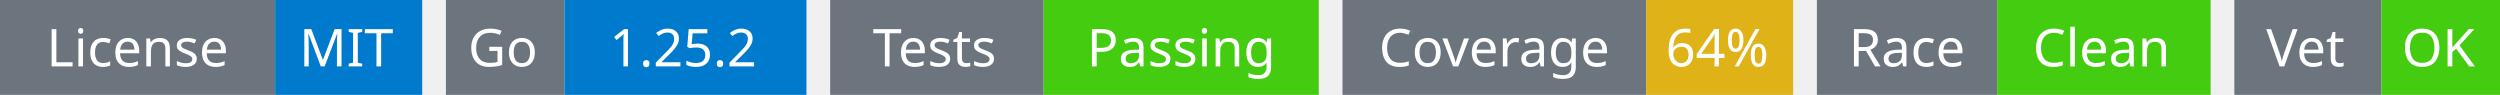
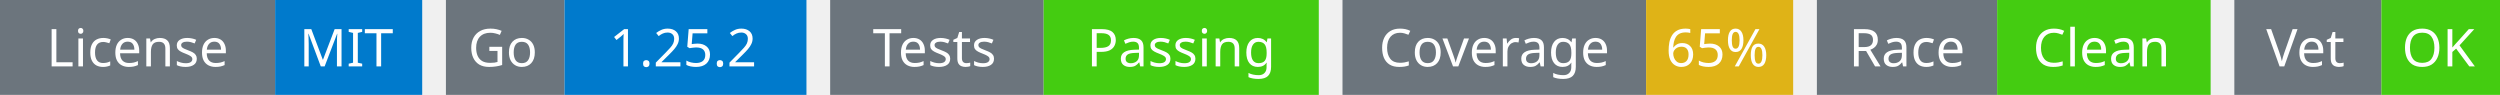
<svg xmlns="http://www.w3.org/2000/svg" width="527" height="20" viewBox="0 0 527 20">
  <g transform="translate(0, 0)">
    <rect x="0" y="0" width="58" height="20" fill="#6c757d" />
    <rect x="58" y="0" width="31" height="20" fill="#007acc" />
    <text x="29" y="14" text-anchor="middle" font-family="sans-serif" font-size="11" fill="white">License</text>
    <text x="73" y="14" text-anchor="middle" font-family="sans-serif" font-size="11" fill="white">MIT</text>
  </g>
  <g transform="translate(94, 0)">
    <rect x="0" y="0" width="25" height="20" fill="#6c757d" />
    <rect x="25" y="0" width="51" height="20" fill="#007acc" />
    <text x="12" y="14" text-anchor="middle" font-family="sans-serif" font-size="11" fill="white">Go</text>
    <text x="50" y="14" text-anchor="middle" font-family="sans-serif" font-size="11" fill="white">1.25.2</text>
  </g>
  <g transform="translate(175, 0)">
    <rect x="0" y="0" width="45" height="20" fill="#6c757d" />
    <rect x="45" y="0" width="58" height="20" fill="#4c1" />
    <text x="22" y="14" text-anchor="middle" font-family="sans-serif" font-size="11" fill="white">Tests</text>
    <text x="74" y="14" text-anchor="middle" font-family="sans-serif" font-size="11" fill="white">Passing</text>
  </g>
  <g transform="translate(283, 0)">
    <rect x="0" y="0" width="64" height="20" fill="#6c757d" />
    <rect x="64" y="0" width="31" height="20" fill="#dfb317" />
    <text x="32" y="14" text-anchor="middle" font-family="sans-serif" font-size="11" fill="white">Coverage</text>
-     <text x="79" y="14" text-anchor="middle" font-family="sans-serif" font-size="11" fill="white">64%</text>
+     <text x="79" y="14" text-anchor="middle" font-family="sans-serif" font-size="11" fill="white">65%</text>
  </g>
  <g transform="translate(383, 0)">
    <rect x="0" y="0" width="38" height="20" fill="#6c757d" />
    <rect x="38" y="0" width="45" height="20" fill="#4c1" />
    <text x="19" y="14" text-anchor="middle" font-family="sans-serif" font-size="11" fill="white">Race</text>
    <text x="60" y="14" text-anchor="middle" font-family="sans-serif" font-size="11" fill="white">Clean</text>
  </g>
  <g transform="translate(471, 0)">
    <rect x="0" y="0" width="31" height="20" fill="#6c757d" />
    <rect x="31" y="0" width="25" height="20" fill="#4c1" />
    <text x="15" y="14" text-anchor="middle" font-family="sans-serif" font-size="11" fill="white">Vet</text>
    <text x="43" y="14" text-anchor="middle" font-family="sans-serif" font-size="11" fill="white">OK</text>
  </g>
</svg>
